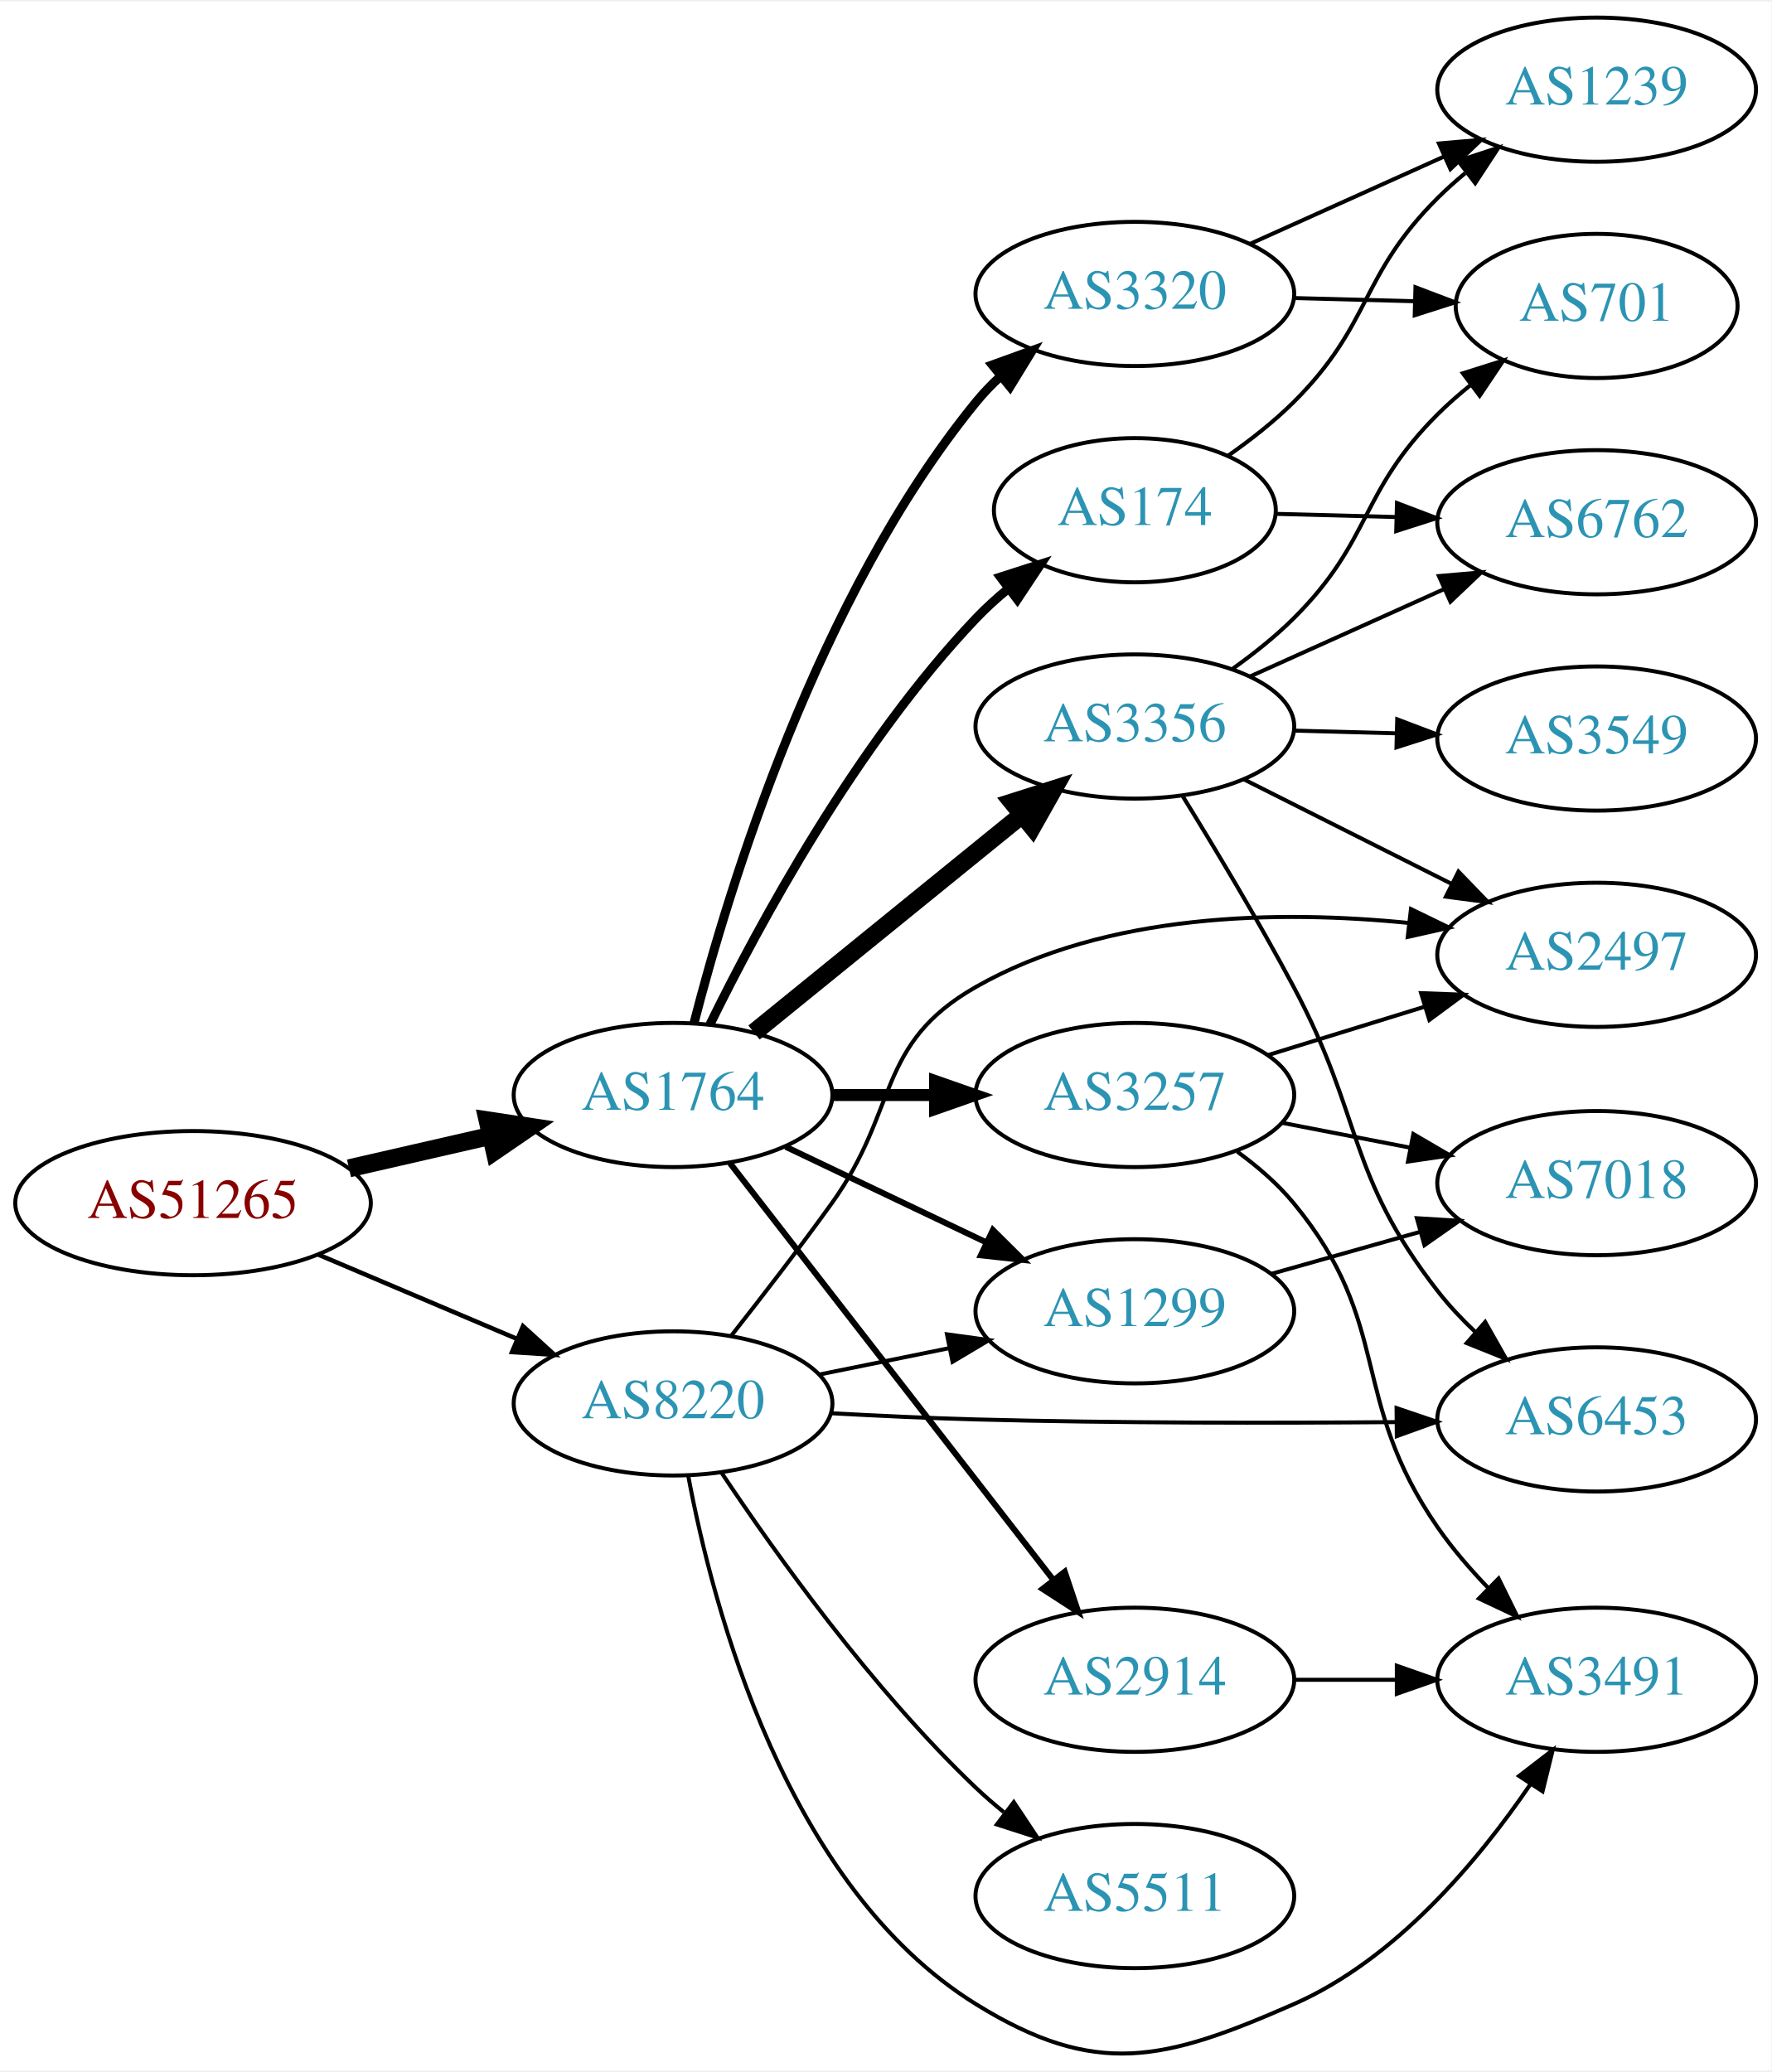
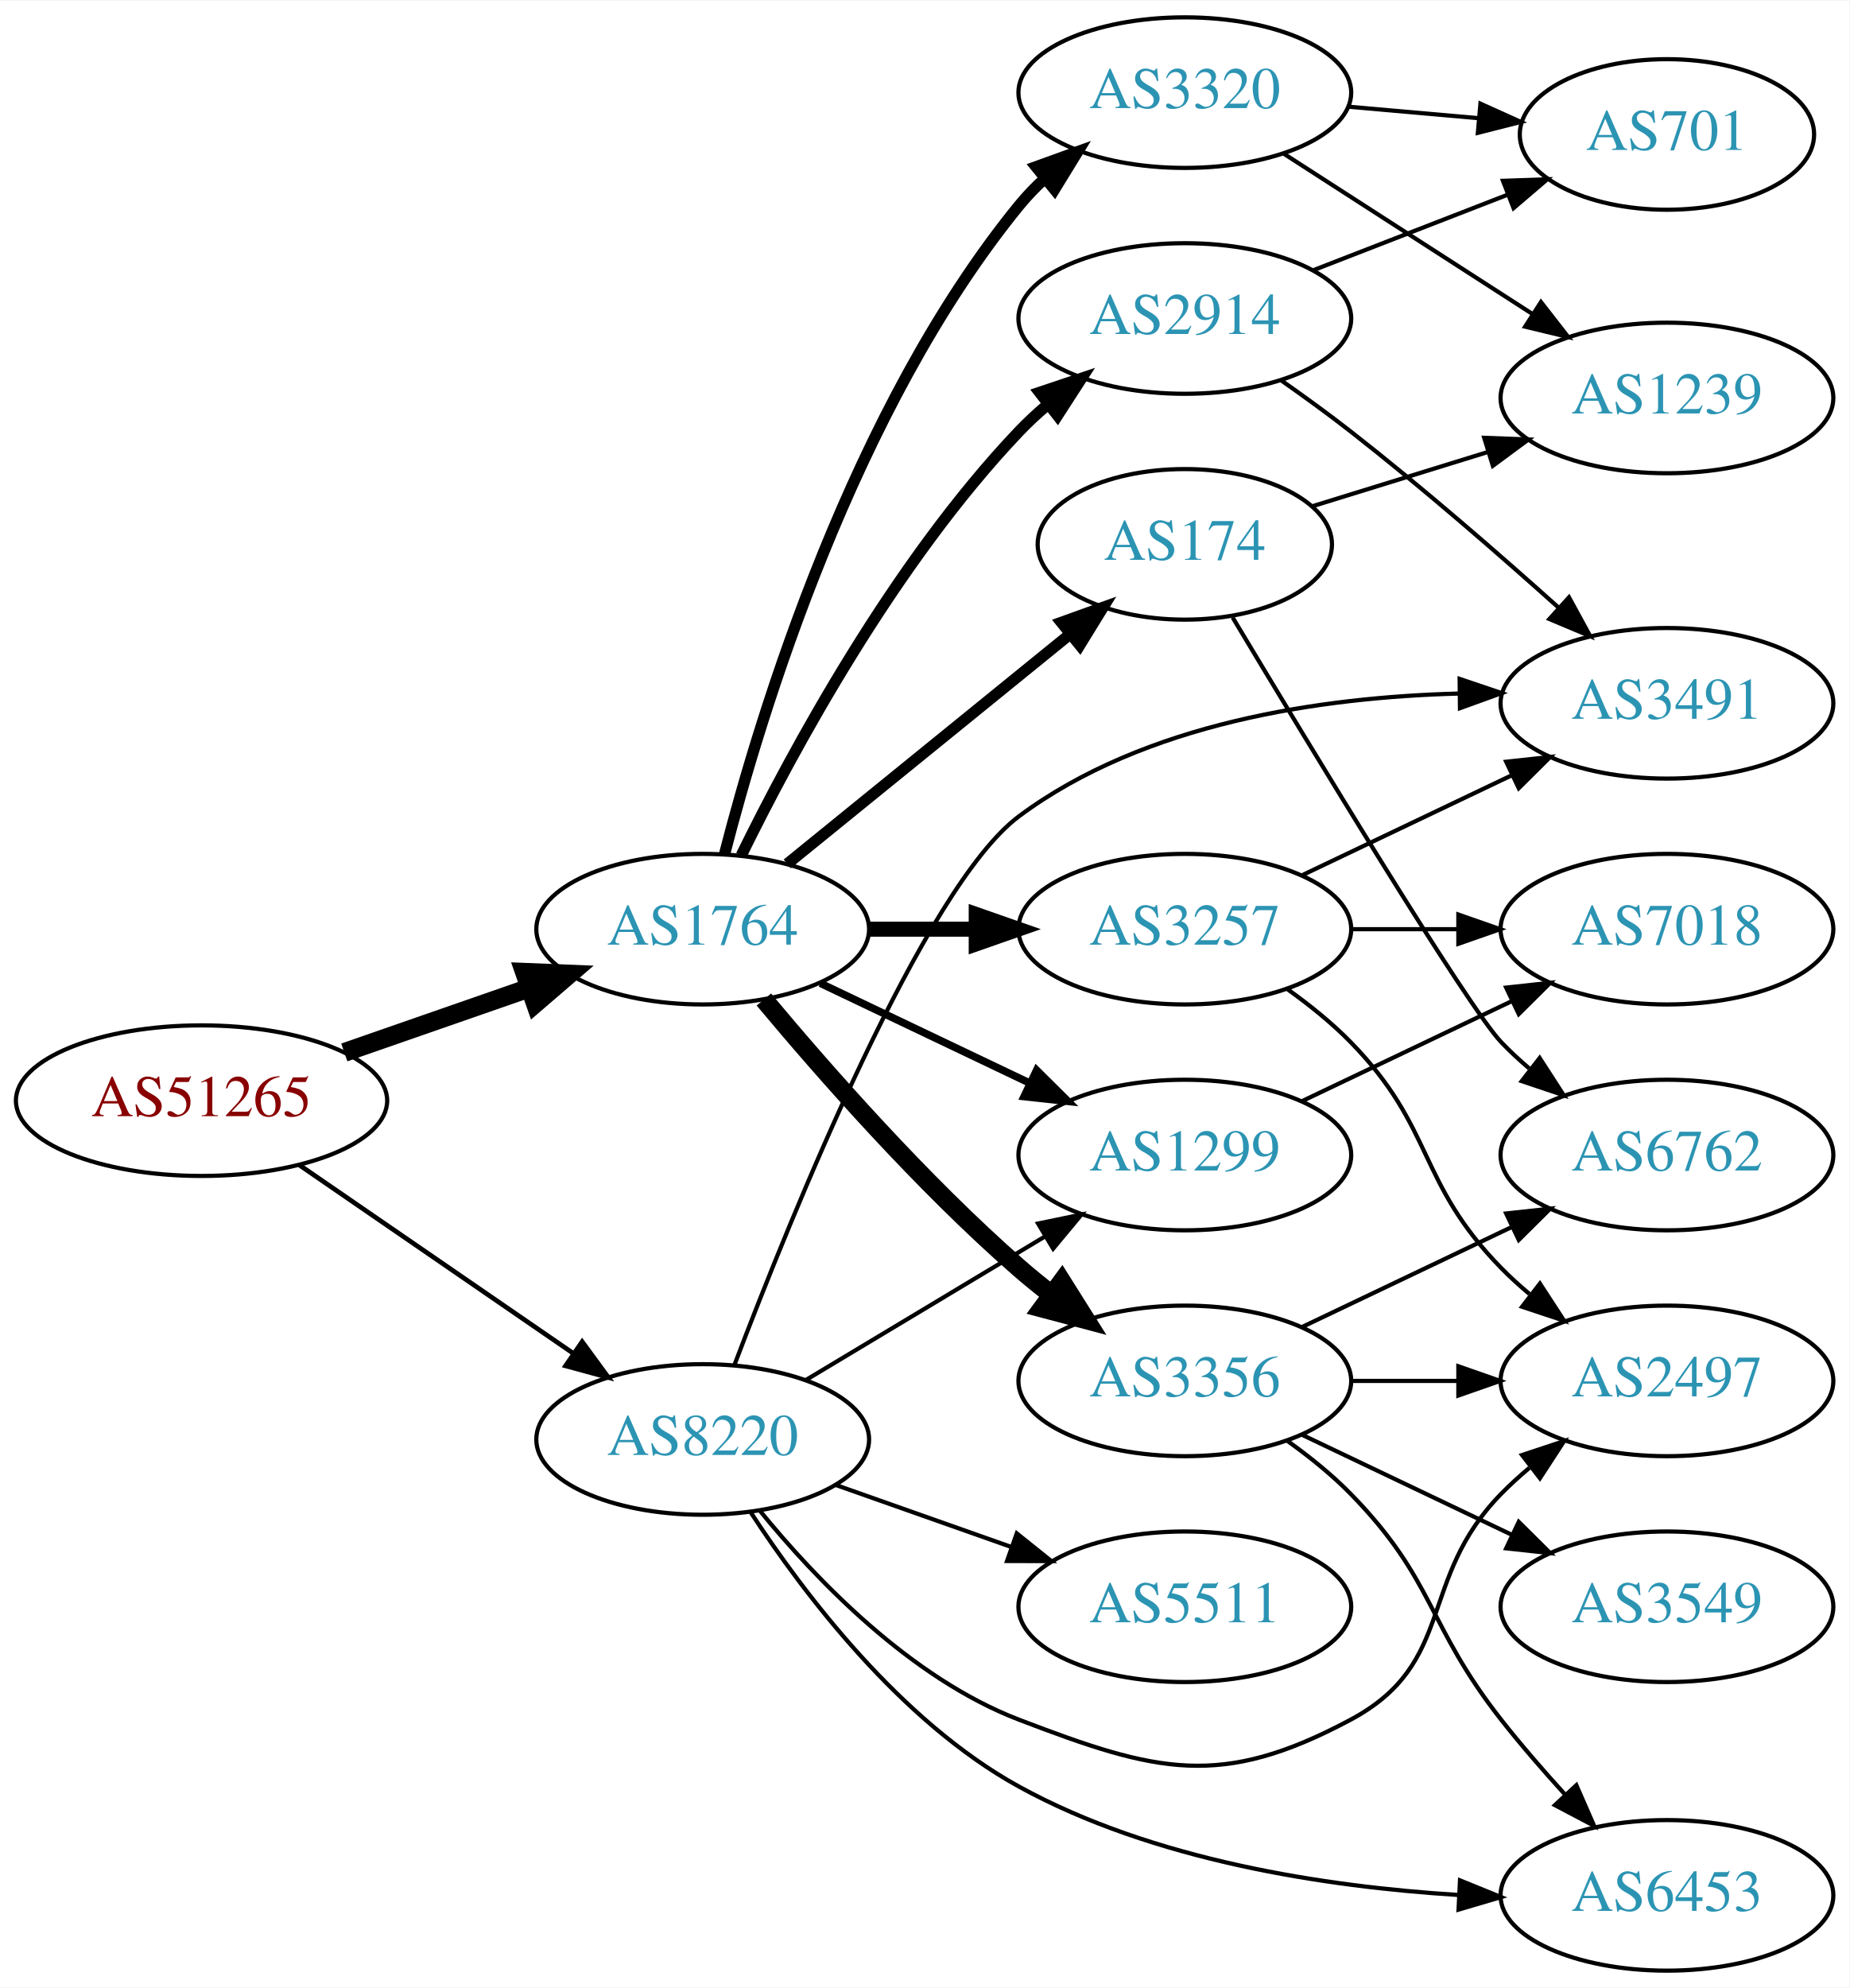
- <svg xmlns="http://www.w3.org/2000/svg" xmlns:xlink="http://www.w3.org/1999/xlink" width="442pt" height="517pt" viewBox="0.00 0.00 442.27 516.54">
-   <g id="graph0" class="graph" transform="scale(1 1) rotate(0) translate(4 512.539)">
-     <polygon fill="white" stroke="none" points="-4,4 -4,-512.539 438.271,-512.539 438.271,4 -4,4" />
+ <svg xmlns="http://www.w3.org/2000/svg" xmlns:xlink="http://www.w3.org/1999/xlink" width="442pt" height="475pt" viewBox="0.00 0.00 442.27 475.00">
+   <g id="graph0" class="graph" transform="scale(1 1) rotate(0) translate(4 471)">
+     <polygon fill="white" stroke="none" points="-4,4 -4,-471 438.271,-471 438.271,4 -4,4" />
    <g id="node1" class="node">
      <g id="a_node1">
        <a xlink:href="/asn/51265" xlink:title="AS51265 ~ Mass Response Service GmbH [AT]">
-           <ellipse fill="#ffffff" stroke="black" cx="44.196" cy="-212.539" rx="44.393" ry="18" />
-           <text text-anchor="middle" x="44.196" y="-208.839" font-family="Times,serif" font-size="14.00" fill="#880000">AS51265</text>
+           <ellipse fill="#ffffff" stroke="black" cx="44.196" cy="-208" rx="44.393" ry="18" />
+           <text text-anchor="middle" x="44.196" y="-204.3" font-family="Times,serif" font-size="14.00" fill="#880000">AS51265</text>
        </a>
      </g>
    </g>
    <g id="node2" class="node">
      <g id="a_node2">
        <a xlink:href="/asn/1764" xlink:title="AS1764 ~ NEXTLAYER-AS [AT]">
-           <ellipse fill="#ffffff" stroke="black" cx="164.039" cy="-239.539" rx="39.794" ry="18" />
-           <text text-anchor="middle" x="164.039" y="-235.839" font-family="Times,serif" font-size="14.00" fill="#2c94b3">AS1764</text>
+           <ellipse fill="#ffffff" stroke="black" cx="164.039" cy="-249" rx="39.794" ry="18" />
+           <text text-anchor="middle" x="164.039" y="-245.3" font-family="Times,serif" font-size="14.00" fill="#2c94b3">AS1764</text>
        </a>
      </g>
    </g>
    <g id="edge1" class="edge">
-       <path fill="none" stroke="black" stroke-width="4.5" d="M83.131,-221.231C94.371,-223.806 106.784,-226.65 118.407,-229.313" />
-       <polygon fill="black" stroke="black" stroke-width="4.5" points="117.742,-233.2 128.369,-231.596 119.501,-225.524 117.742,-233.2" />
+       <path fill="none" stroke="black" stroke-width="4.5" d="M78.335,-219.53C92.053,-224.302 108.092,-229.883 122.502,-234.896" />
+       <polygon fill="black" stroke="black" stroke-width="4.5" points="121.43,-238.692 132.168,-238.26 124.018,-231.255 121.43,-238.692" />
    </g>
    <g id="node3" class="node">
      <g id="a_node3">
        <a xlink:href="/asn/8220" xlink:title="AS8220 ~ COLT [GB]">
-           <ellipse fill="#ffffff" stroke="black" cx="164.039" cy="-162.539" rx="39.794" ry="18" />
-           <text text-anchor="middle" x="164.039" y="-158.839" font-family="Times,serif" font-size="14.00" fill="#2c94b3">AS8220</text>
+           <ellipse fill="#ffffff" stroke="black" cx="164.039" cy="-127" rx="39.794" ry="18" />
+           <text text-anchor="middle" x="164.039" y="-123.3" font-family="Times,serif" font-size="14.00" fill="#2c94b3">AS8220</text>
        </a>
      </g>
    </g>
    <g id="edge2" class="edge">
-       <path fill="none" stroke="black" stroke-width="1.125" d="M75.543,-199.663C90.566,-193.289 108.857,-185.528 124.824,-178.753" />
-       <polygon fill="black" stroke="black" stroke-width="1.125" points="126.577,-181.812 134.416,-174.684 123.843,-175.368 126.577,-181.812" />
+       <path fill="none" stroke="black" stroke-width="1.125" d="M67.639,-192.574C86.22,-179.802 112.781,-161.545 133.161,-147.537" />
+       <polygon fill="black" stroke="black" stroke-width="1.125" points="135.216,-150.371 141.475,-141.822 131.251,-144.602 135.216,-150.371" />
    </g>
    <g id="node4" class="node">
      <g id="a_node4">
-         <a xlink:href="/asn/3257" xlink:title="AS3257 ~ GTT [DE]">
-           <ellipse fill="#ffffff" stroke="black" cx="279.332" cy="-239.539" rx="39.794" ry="18" />
-           <text text-anchor="middle" x="279.332" y="-235.839" font-family="Times,serif" font-size="14.00" fill="#2c94b3">AS3257</text>
+         <a xlink:href="/asn/2914" xlink:title="AS2914 ~ NTT America, Inc. [US]">
+           <ellipse fill="#ffffff" stroke="black" cx="279.332" cy="-395" rx="39.794" ry="18" />
+           <text text-anchor="middle" x="279.332" y="-391.3" font-family="Times,serif" font-size="14.00" fill="#2c94b3">AS2914</text>
        </a>
      </g>
    </g>
    <g id="edge3" class="edge">
-       <path fill="none" stroke="black" stroke-width="3" d="M203.711,-239.539C211.914,-239.539 220.678,-239.539 229.21,-239.539" />
-       <polygon fill="black" stroke="black" stroke-width="3" points="229.449,-243.039 239.449,-239.539 229.449,-236.039 229.449,-243.039" />
+       <path fill="none" stroke="black" stroke-width="2.7" d="M173.271,-266.652C185.361,-291.305 209.759,-336.553 239.685,-368 241.748,-370.168 244.01,-372.267 246.372,-374.273" />
+       <polygon fill="black" stroke="black" stroke-width="2.7" points="244.601,-377.329 254.645,-380.7 248.895,-371.801 244.601,-377.329" />
    </g>
    <g id="node5" class="node">
      <g id="a_node5">
        <a xlink:href="/asn/3356" xlink:title="AS3356 ~ Level 3 Parent, LLC [US]">
-           <ellipse fill="#ffffff" stroke="black" cx="279.332" cy="-331.539" rx="39.794" ry="18" />
-           <text text-anchor="middle" x="279.332" y="-327.839" font-family="Times,serif" font-size="14.00" fill="#2c94b3">AS3356</text>
+           <ellipse fill="#ffffff" stroke="black" cx="279.332" cy="-141" rx="39.794" ry="18" />
+           <text text-anchor="middle" x="279.332" y="-137.3" font-family="Times,serif" font-size="14.00" fill="#2c94b3">AS3356</text>
        </a>
      </g>
    </g>
    <g id="edge4" class="edge">
-       <path fill="none" stroke="black" stroke-width="4.5" d="M184.257,-255.146C202.649,-270.081 230.569,-292.753 251.219,-309.522" />
-       <polygon fill="black" stroke="black" stroke-width="4.5" points="248.774,-312.609 259.019,-315.856 253.738,-306.496 248.774,-312.609" />
+       <path fill="none" stroke="black" stroke-width="4.5" d="M178.669,-232.183C192.951,-215.071 216.498,-188.255 239.685,-168 242.151,-165.846 244.789,-163.706 247.487,-161.628" />
+       <polygon fill="black" stroke="black" stroke-width="4.5" points="249.919,-164.727 255.641,-155.63 245.252,-158.384 249.919,-164.727" />
    </g>
    <g id="node6" class="node">
      <g id="a_node6">
-         <a xlink:href="/asn/174" xlink:title="AS174 ~ Cogent Communications [US]">
-           <ellipse fill="#ffffff" stroke="black" cx="279.332" cy="-385.539" rx="35.194" ry="18" />
-           <text text-anchor="middle" x="279.332" y="-381.839" font-family="Times,serif" font-size="14.00" fill="#2c94b3">AS174</text>
+         <a xlink:href="/asn/3257" xlink:title="AS3257 ~ GTT [DE]">
+           <ellipse fill="#ffffff" stroke="black" cx="279.332" cy="-249" rx="39.794" ry="18" />
+           <text text-anchor="middle" x="279.332" y="-245.3" font-family="Times,serif" font-size="14.00" fill="#2c94b3">AS3257</text>
        </a>
      </g>
    </g>
    <g id="edge5" class="edge">
-       <path fill="none" stroke="black" stroke-width="2.25" d="M173.271,-257.191C185.361,-281.844 209.759,-327.092 239.685,-358.539 242.129,-361.107 244.852,-363.579 247.69,-365.914" />
-       <polygon fill="black" stroke="black" stroke-width="2.25" points="245.77,-368.851 255.856,-372.097 249.996,-363.27 245.77,-368.851" />
+       <path fill="none" stroke="black" stroke-width="3.6" d="M203.711,-249C211.914,-249 220.678,-249 229.21,-249" />
+       <polygon fill="black" stroke="black" stroke-width="3.6" points="229.449,-252.5 239.449,-249 229.449,-245.5 229.449,-252.5" />
    </g>
    <g id="node7" class="node">
      <g id="a_node7">
-         <a xlink:href="/asn/1299" xlink:title="AS1299 ~ Telia Carrier [EU]">
-           <ellipse fill="#ffffff" stroke="black" cx="279.332" cy="-185.539" rx="39.794" ry="18" />
-           <text text-anchor="middle" x="279.332" y="-181.839" font-family="Times,serif" font-size="14.00" fill="#2c94b3">AS1299</text>
+         <a xlink:href="/asn/174" xlink:title="AS174 ~ Cogent Communications [US]">
+           <ellipse fill="#ffffff" stroke="black" cx="279.332" cy="-341" rx="35.194" ry="18" />
+           <text text-anchor="middle" x="279.332" y="-337.3" font-family="Times,serif" font-size="14.00" fill="#2c94b3">AS174</text>
        </a>
      </g>
    </g>
    <g id="edge6" class="edge">
-       <path fill="none" stroke="black" stroke-width="1.5" d="M192.175,-226.605C207.169,-219.458 225.99,-210.487 242.213,-202.755" />
-       <polygon fill="black" stroke="black" stroke-width="1.5" points="243.895,-205.83 251.417,-198.368 240.884,-199.511 243.895,-205.83" />
+       <path fill="none" stroke="black" stroke-width="2.7" d="M184.257,-264.607C202.872,-279.723 231.247,-302.765 251.966,-319.59" />
+       <polygon fill="black" stroke="black" stroke-width="2.7" points="249.803,-322.342 259.772,-325.929 254.216,-316.908 249.803,-322.342" />
    </g>
    <g id="node8" class="node">
      <g id="a_node8">
-         <a xlink:href="/asn/2914" xlink:title="AS2914 ~ NTT America, Inc. [US]">
-           <ellipse fill="#ffffff" stroke="black" cx="279.332" cy="-93.539" rx="39.794" ry="18" />
-           <text text-anchor="middle" x="279.332" y="-89.839" font-family="Times,serif" font-size="14.00" fill="#2c94b3">AS2914</text>
+         <a xlink:href="/asn/3320" xlink:title="AS3320 ~ DTAG [DE]">
+           <ellipse fill="#ffffff" stroke="black" cx="279.332" cy="-449" rx="39.794" ry="18" />
+           <text text-anchor="middle" x="279.332" y="-445.3" font-family="Times,serif" font-size="14.00" fill="#2c94b3">AS3320</text>
        </a>
      </g>
    </g>
    <g id="edge7" class="edge">
-       <path fill="none" stroke="black" stroke-width="1.5" d="M178.257,-222.505C198.126,-196.9 235.81,-148.337 258.838,-118.661" />
-       <polygon fill="black" stroke="black" stroke-width="1.5" points="261.832,-120.511 265.198,-110.465 256.302,-116.219 261.832,-120.511" />
+       <path fill="none" stroke="black" stroke-width="2.7" d="M169.259,-266.905C177.849,-300.352 199.99,-373.329 239.685,-422 241.528,-424.26 243.606,-426.413 245.819,-428.446" />
+       <polygon fill="black" stroke="black" stroke-width="2.7" points="243.748,-431.274 253.712,-434.875 248.169,-425.846 243.748,-431.274" />
    </g>
    <g id="node9" class="node">
      <g id="a_node9">
-         <a xlink:href="/asn/3320" xlink:title="AS3320 ~ DTAG [DE]">
-           <ellipse fill="#ffffff" stroke="black" cx="279.332" cy="-439.539" rx="39.794" ry="18" />
-           <text text-anchor="middle" x="279.332" y="-435.839" font-family="Times,serif" font-size="14.00" fill="#2c94b3">AS3320</text>
+         <a xlink:href="/asn/1299" xlink:title="AS1299 ~ Telia Carrier [EU]">
+           <ellipse fill="#ffffff" stroke="black" cx="279.332" cy="-195" rx="39.794" ry="18" />
+           <text text-anchor="middle" x="279.332" y="-191.3" font-family="Times,serif" font-size="14.00" fill="#2c94b3">AS1299</text>
        </a>
      </g>
    </g>
    <g id="edge8" class="edge">
-       <path fill="none" stroke="black" stroke-width="2.25" d="M169.259,-257.445C177.849,-290.891 199.99,-363.868 239.685,-412.539 241.528,-414.799 243.606,-416.952 245.819,-418.986" />
-       <polygon fill="black" stroke="black" stroke-width="2.25" points="243.748,-421.813 253.712,-425.415 248.169,-416.386 243.748,-421.813" />
-     </g>
-     <g id="edge23" class="edge">
-       <path fill="none" stroke="black" d="M200.574,-169.753C210.803,-171.83 222.104,-174.124 232.846,-176.305" />
-       <polygon fill="black" stroke="black" points="232.425,-179.791 242.922,-178.351 233.818,-172.931 232.425,-179.791" />
+       <path fill="none" stroke="black" stroke-width="1.8" d="M192.175,-236.066C207.169,-228.919 225.99,-219.948 242.213,-212.215" />
+       <polygon fill="black" stroke="black" stroke-width="1.8" points="243.895,-215.291 251.417,-207.829 240.884,-208.972 243.895,-215.291" />
+     </g>
+     <g id="edge24" class="edge">
+       <path fill="none" stroke="black" d="M188.789,-141.255C205.405,-151.229 227.801,-164.671 246.038,-175.617" />
+       <polygon fill="black" stroke="black" points="244.238,-178.618 254.613,-180.764 247.84,-172.616 244.238,-178.618" />
    </g>
    <g id="node11" class="node">
      <g id="a_node11">
+         <a xlink:href="/asn/3491" xlink:title="AS3491 ~ PCCW Global, Inc. [US]">
+           <ellipse fill="#ffffff" stroke="black" cx="394.625" cy="-303" rx="39.794" ry="18" />
+           <text text-anchor="middle" x="394.625" y="-299.3" font-family="Times,serif" font-size="14.00" fill="#2c94b3">AS3491</text>
+         </a>
+       </g>
+     </g>
+     <g id="edge23" class="edge">
+       <path fill="none" stroke="black" d="M171.67,-144.927C185.268,-180.722 216.942,-259.067 239.685,-276 269.732,-298.371 312.142,-304.466 344.841,-305.333" />
+       <polygon fill="black" stroke="black" points="345.051,-308.835 355.089,-305.445 345.128,-301.836 345.051,-308.835" />
+     </g>
+     <g id="node13" class="node">
+       <g id="a_node13">
        <a xlink:href="/asn/2497" xlink:title="AS2497 ~ Internet Initiative Japan Inc. [JP]">
-           <ellipse fill="#ffffff" stroke="black" cx="394.625" cy="-274.539" rx="39.794" ry="18" />
-           <text text-anchor="middle" x="394.625" y="-270.839" font-family="Times,serif" font-size="14.00" fill="#2c94b3">AS2497</text>
-         </a>
-       </g>
-     </g>
-     <g id="edge24" class="edge">
-       <path fill="none" stroke="black" d="M178.575,-179.44C186.131,-189.025 195.619,-201.313 203.685,-212.539 220.515,-235.965 214.616,-252.273 239.685,-266.539 272.321,-285.111 315.428,-285.728 347.722,-282.492" />
-       <polygon fill="black" stroke="black" points="348.27,-285.952 357.8,-281.325 347.464,-278.999 348.27,-285.952" />
-     </g>
-     <g id="node12" class="node">
-       <g id="a_node12">
-         <a xlink:href="/asn/3491" xlink:title="AS3491 ~ PCCW Global, Inc. [US]">
-           <ellipse fill="#ffffff" stroke="black" cx="394.625" cy="-93.539" rx="39.794" ry="18" />
-           <text text-anchor="middle" x="394.625" y="-89.839" font-family="Times,serif" font-size="14.00" fill="#2c94b3">AS3491</text>
+           <ellipse fill="#ffffff" stroke="black" cx="394.625" cy="-141" rx="39.794" ry="18" />
+           <text text-anchor="middle" x="394.625" y="-137.3" font-family="Times,serif" font-size="14.00" fill="#2c94b3">AS2497</text>
        </a>
      </g>
    </g>
    <g id="edge25" class="edge">
-       <path fill="none" stroke="black" d="M167.8,-144.615C173.956,-111.617 192.205,-41.946 239.685,-12.539 269.646,6.016 286.701,1.608 318.978,-12.539 344.38,-23.673 364.958,-48.189 378.025,-67.351" />
-       <polygon fill="black" stroke="black" points="375.26,-69.518 383.658,-75.978 381.121,-65.691 375.26,-69.518" />
-     </g>
-     <g id="node16" class="node">
-       <g id="a_node16">
+       <path fill="none" stroke="black" d="M177.68,-110.005C191.012,-93.645 213.665,-69.965 239.685,-60 272.596,-47.397 287.907,-43.371 318.978,-60 344.409,-73.611 334.806,-93.383 354.978,-114 357.071,-116.139 359.354,-118.218 361.731,-120.21" />
+       <polygon fill="black" stroke="black" points="359.974,-123.275 370.031,-126.611 364.249,-117.732 359.974,-123.275" />
+     </g>
+     <g id="node17" class="node">
+       <g id="a_node17">
        <a xlink:href="/asn/6453" xlink:title="AS6453 ~ TATA COMMUNICATIONS (AMERICA) INC [US]">
-           <ellipse fill="#ffffff" stroke="black" cx="394.625" cy="-158.539" rx="39.794" ry="18" />
-           <text text-anchor="middle" x="394.625" y="-154.839" font-family="Times,serif" font-size="14.00" fill="#2c94b3">AS6453</text>
+           <ellipse fill="#ffffff" stroke="black" cx="394.625" cy="-18" rx="39.794" ry="18" />
+           <text text-anchor="middle" x="394.625" y="-14.3" font-family="Times,serif" font-size="14.00" fill="#2c94b3">AS6453</text>
        </a>
      </g>
    </g>
    <g id="edge26" class="edge">
-       <path fill="none" stroke="black" d="M203.381,-160.09C215.035,-159.452 227.879,-158.855 239.685,-158.539 274.696,-157.602 314.202,-157.624 344.427,-157.869" />
-       <polygon fill="black" stroke="black" points="344.676,-161.372 354.708,-157.964 344.74,-154.372 344.676,-161.372" />
+       <path fill="none" stroke="black" d="M175.549,-109.535C188.201,-90.165 211.326,-59.597 239.685,-44 271.798,-26.339 312.933,-20.081 344.601,-18.107" />
+       <polygon fill="black" stroke="black" points="345.138,-21.585 354.952,-17.592 344.79,-14.594 345.138,-21.585" />
    </g>
    <g id="node18" class="node">
      <g id="a_node18">
        <a xlink:href="/asn/5511" xlink:title="AS5511 ~ Orange S.A. [FR]">
-           <ellipse fill="#ffffff" stroke="black" cx="279.332" cy="-39.539" rx="39.794" ry="18" />
-           <text text-anchor="middle" x="279.332" y="-35.839" font-family="Times,serif" font-size="14.00" fill="#2c94b3">AS5511</text>
+           <ellipse fill="#ffffff" stroke="black" cx="279.332" cy="-87" rx="39.794" ry="18" />
+           <text text-anchor="middle" x="279.332" y="-83.3" font-family="Times,serif" font-size="14.00" fill="#2c94b3">AS5511</text>
        </a>
      </g>
    </g>
    <g id="edge27" class="edge">
-       <path fill="none" stroke="black" d="M176.081,-145.328C189.573,-125.081 213.82,-91.116 239.685,-66.539 241.855,-64.478 244.193,-62.455 246.607,-60.501" />
-       <polygon fill="black" stroke="black" points="249.112,-62.994 254.974,-54.169 244.888,-57.412 249.112,-62.994" />
+       <path fill="none" stroke="black" d="M195.996,-116.07C208.86,-111.528 223.966,-106.195 237.702,-101.345" />
+       <polygon fill="black" stroke="black" points="239.147,-104.547 247.411,-97.917 236.816,-97.946 239.147,-104.547" />
    </g>
    <g id="node10" class="node">
      <g id="a_node10">
-         <a xlink:href="/asn/7018" xlink:title="AS7018 ~ AT&amp;T Services, Inc. [US]">
-           <ellipse fill="#ffffff" stroke="black" cx="394.625" cy="-217.539" rx="39.794" ry="18" />
-           <text text-anchor="middle" x="394.625" y="-213.839" font-family="Times,serif" font-size="14.00" fill="#2c94b3">AS7018</text>
+         <a xlink:href="/asn/701" xlink:title="AS701 ~ UUNET [US]">
+           <ellipse fill="#ffffff" stroke="black" cx="394.625" cy="-439" rx="35.194" ry="18" />
+           <text text-anchor="middle" x="394.625" y="-435.3" font-family="Times,serif" font-size="14.00" fill="#2c94b3">AS701</text>
        </a>
      </g>
    </g>
    <g id="edge9" class="edge">
-       <path fill="none" stroke="black" d="M316.178,-232.578C326.298,-230.613 337.447,-228.448 348.056,-226.388" />
-       <polygon fill="black" stroke="black" points="348.862,-229.797 358.011,-224.455 347.527,-222.925 348.862,-229.797" />
+       <path fill="none" stroke="black" d="M310.098,-406.56C324.296,-412.075 341.427,-418.728 356.469,-424.57" />
+       <polygon fill="black" stroke="black" points="355.412,-427.914 366.001,-428.272 357.946,-421.389 355.412,-427.914" />
    </g>
    <g id="edge10" class="edge">
-       <path fill="none" stroke="black" d="M312.494,-249.475C324.692,-253.244 338.767,-257.592 351.732,-261.597" />
-       <polygon fill="black" stroke="black" points="350.794,-264.971 361.382,-264.578 352.861,-258.283 350.794,-264.971" />
-     </g>
-     <g id="edge11" class="edge">
-       <path fill="none" stroke="black" d="M304.912,-225.383C310.007,-221.668 315.02,-217.338 318.978,-212.539 344.043,-182.146 332.538,-163.919 354.978,-131.539 358.636,-126.261 363.091,-121.096 367.657,-116.359" />
-       <polygon fill="black" stroke="black" points="370.147,-118.819 374.826,-109.314 365.24,-113.827 370.147,-118.819" />
-     </g>
-     <g id="edge16" class="edge">
-       <path fill="none" stroke="black" d="M306.608,-318.319C322.051,-310.549 341.769,-300.629 358.53,-292.196" />
-       <polygon fill="black" stroke="black" points="360.131,-295.309 367.491,-287.688 356.984,-289.056 360.131,-295.309" />
-     </g>
-     <g id="node13" class="node">
-       <g id="a_node13">
-         <a xlink:href="/asn/701" xlink:title="AS701 ~ UUNET [US]">
-           <ellipse fill="#ffffff" stroke="black" cx="394.625" cy="-436.539" rx="35.194" ry="18" />
-           <text text-anchor="middle" x="394.625" y="-432.839" font-family="Times,serif" font-size="14.00" fill="#2c94b3">AS701</text>
-         </a>
-       </g>
-     </g>
-     <g id="edge12" class="edge">
-       <path fill="none" stroke="black" d="M303.838,-346.016C309.098,-349.77 314.453,-354.036 318.978,-358.539 338.644,-378.11 335.312,-389.968 354.978,-409.539 357.491,-412.04 360.26,-414.467 363.126,-416.774" />
-       <polygon fill="black" stroke="black" points="361.228,-419.726 371.33,-422.92 365.425,-414.123 361.228,-419.726" />
-     </g>
-     <g id="node14" class="node">
-       <g id="a_node14">
-         <a xlink:href="/asn/3549" xlink:title="AS3549 ~ Level 3 Parent, LLC [US]">
-           <ellipse fill="#ffffff" stroke="black" cx="394.625" cy="-328.539" rx="39.794" ry="18" />
-           <text text-anchor="middle" x="394.625" y="-324.839" font-family="Times,serif" font-size="14.00" fill="#2c94b3">AS3549</text>
-         </a>
-       </g>
-     </g>
-     <g id="edge13" class="edge">
-       <path fill="none" stroke="black" d="M319.004,-330.515C327.207,-330.298 335.971,-330.066 344.503,-329.84" />
-       <polygon fill="black" stroke="black" points="344.838,-333.332 354.742,-329.569 344.653,-326.335 344.838,-333.332" />
+       <path fill="none" stroke="black" d="M302.293,-380.262C307.823,-376.386 313.689,-372.131 318.978,-368 336.118,-354.612 354.555,-338.575 368.818,-325.78" />
+       <polygon fill="black" stroke="black" points="371.202,-328.343 376.277,-319.042 366.51,-323.148 371.202,-328.343" />
+     </g>
+     <g id="edge19" class="edge">
+       <path fill="none" stroke="black" d="M319.004,-141C327.207,-141 335.971,-141 344.503,-141" />
+       <polygon fill="black" stroke="black" points="344.742,-144.5 354.742,-141 344.742,-137.5 344.742,-144.5" />
    </g>
    <g id="node15" class="node">
      <g id="a_node15">
        <a xlink:href="/asn/6762" xlink:title="AS6762 ~ TELECOM ITALIA SPARKLE S.p.A. [IT]">
-           <ellipse fill="#ffffff" stroke="black" cx="394.625" cy="-382.539" rx="39.794" ry="18" />
-           <text text-anchor="middle" x="394.625" y="-378.839" font-family="Times,serif" font-size="14.00" fill="#2c94b3">AS6762</text>
+           <ellipse fill="#ffffff" stroke="black" cx="394.625" cy="-195" rx="39.794" ry="18" />
+           <text text-anchor="middle" x="394.625" y="-191.3" font-family="Times,serif" font-size="14.00" fill="#2c94b3">AS6762</text>
+         </a>
+       </g>
+     </g>
+     <g id="edge16" class="edge">
+       <path fill="none" stroke="black" d="M307.468,-153.934C322.462,-161.081 341.283,-170.052 357.506,-177.785" />
+       <polygon fill="black" stroke="black" points="356.177,-181.028 366.71,-182.171 359.188,-174.709 356.177,-181.028" />
+     </g>
+     <g id="node16" class="node">
+       <g id="a_node16">
+         <a xlink:href="/asn/3549" xlink:title="AS3549 ~ Level 3 Parent, LLC [US]">
+           <ellipse fill="#ffffff" stroke="black" cx="394.625" cy="-87" rx="39.794" ry="18" />
+           <text text-anchor="middle" x="394.625" y="-83.3" font-family="Times,serif" font-size="14.00" fill="#2c94b3">AS3549</text>
+         </a>
+       </g>
+     </g>
+     <g id="edge17" class="edge">
+       <path fill="none" stroke="black" d="M307.468,-128.066C322.462,-120.919 341.283,-111.948 357.506,-104.215" />
+       <polygon fill="black" stroke="black" points="359.188,-107.291 366.71,-99.829 356.177,-100.972 359.188,-107.291" />
+     </g>
+     <g id="edge18" class="edge">
+       <path fill="none" stroke="black" d="M303.926,-126.611C309.182,-122.852 314.513,-118.563 318.978,-114 339.151,-93.383 337.158,-82.682 354.978,-60 359.692,-54 365.066,-47.81 370.277,-42.087" />
+       <polygon fill="black" stroke="black" points="372.961,-44.341 377.205,-34.633 367.833,-39.575 372.961,-44.341" />
+     </g>
+     <g id="edge13" class="edge">
+       <path fill="none" stroke="black" d="M307.468,-261.934C322.462,-269.081 341.283,-278.052 357.506,-285.785" />
+       <polygon fill="black" stroke="black" points="356.177,-289.028 366.71,-290.171 359.188,-282.709 356.177,-289.028" />
+     </g>
+     <g id="node12" class="node">
+       <g id="a_node12">
+         <a xlink:href="/asn/7018" xlink:title="AS7018 ~ AT&amp;T Services, Inc. [US]">
+           <ellipse fill="#ffffff" stroke="black" cx="394.625" cy="-249" rx="39.794" ry="18" />
+           <text text-anchor="middle" x="394.625" y="-245.3" font-family="Times,serif" font-size="14.00" fill="#2c94b3">AS7018</text>
+         </a>
+       </g>
+     </g>
+     <g id="edge11" class="edge">
+       <path fill="none" stroke="black" d="M319.004,-249C327.207,-249 335.971,-249 344.503,-249" />
+       <polygon fill="black" stroke="black" points="344.742,-252.5 354.742,-249 344.742,-245.5 344.742,-252.5" />
+     </g>
+     <g id="edge12" class="edge">
+       <path fill="none" stroke="black" d="M303.926,-234.611C309.182,-230.852 314.513,-226.563 318.978,-222 339.151,-201.383 334.806,-188.617 354.978,-168 357.071,-165.861 359.354,-163.782 361.731,-161.79" />
+       <polygon fill="black" stroke="black" points="364.249,-164.268 370.031,-155.389 359.974,-158.725 364.249,-164.268" />
+     </g>
+     <g id="node14" class="node">
+       <g id="a_node14">
+         <a xlink:href="/asn/1239" xlink:title="AS1239 ~ Sprint [US]">
+           <ellipse fill="#ffffff" stroke="black" cx="394.625" cy="-376" rx="39.794" ry="18" />
+           <text text-anchor="middle" x="394.625" y="-372.3" font-family="Times,serif" font-size="14.00" fill="#2c94b3">AS1239</text>
        </a>
      </g>
    </g>
    <g id="edge14" class="edge">
-       <path fill="none" stroke="black" d="M308.046,-344.015C322.585,-350.56 340.599,-358.669 356.345,-365.757" />
-       <polygon fill="black" stroke="black" points="355.248,-369.102 365.803,-370.015 358.121,-362.719 355.248,-369.102" />
+       <path fill="none" stroke="black" d="M309.802,-350.104C322.57,-354.049 337.751,-358.739 351.663,-363.037" />
+       <polygon fill="black" stroke="black" points="350.928,-366.473 361.516,-366.08 352.994,-359.785 350.928,-366.473" />
    </g>
    <g id="edge15" class="edge">
-       <path fill="none" stroke="black" d="M291.284,-314.139C299.282,-301.193 310.214,-282.994 318.978,-266.539 336.548,-233.551 332.039,-220.048 354.978,-190.539 357.76,-186.961 361.007,-183.515 364.416,-180.296" />
-       <polygon fill="black" stroke="black" points="366.795,-182.865 372.019,-173.647 362.187,-177.596 366.795,-182.865" />
-     </g>
-     <g id="edge18" class="edge">
-       <path fill="none" stroke="black" d="M314.631,-384.631C324.008,-384.383 334.358,-384.109 344.393,-383.843" />
-       <polygon fill="black" stroke="black" points="344.778,-387.334 354.681,-383.57 344.592,-380.336 344.778,-387.334" />
-     </g>
-     <g id="node17" class="node">
-       <g id="a_node17">
-         <a xlink:href="/asn/1239" xlink:title="AS1239 ~ Sprint [US]">
-           <ellipse fill="#ffffff" stroke="black" cx="394.625" cy="-490.539" rx="39.794" ry="18" />
-           <text text-anchor="middle" x="394.625" y="-486.839" font-family="Times,serif" font-size="14.00" fill="#2c94b3">AS1239</text>
-         </a>
-       </g>
-     </g>
-     <g id="edge17" class="edge">
-       <path fill="none" stroke="black" d="M302.626,-399.158C308.269,-403.116 314.105,-407.69 318.978,-412.539 338.644,-432.11 335.312,-443.968 354.978,-463.539 357.099,-465.65 359.403,-467.709 361.793,-469.687" />
-       <polygon fill="black" stroke="black" points="360.051,-472.761 370.118,-476.063 364.307,-467.204 360.051,-472.761" />
-     </g>
-     <g id="edge19" class="edge">
-       <path fill="none" stroke="black" d="M313.405,-194.881C325.052,-198.171 338.317,-201.918 350.661,-205.404" />
-       <polygon fill="black" stroke="black" points="349.739,-208.78 360.314,-208.13 351.642,-202.044 349.739,-208.78" />
+       <path fill="none" stroke="black" d="M290.772,-323.512C309.349,-292.526 346.95,-230.436 354.978,-222 357.041,-219.832 359.303,-217.733 361.665,-215.727" />
+       <polygon fill="black" stroke="black" points="364.188,-218.199 369.938,-209.3 359.894,-212.671 364.188,-218.199" />
+     </g>
+     <g id="edge21" class="edge">
+       <path fill="none" stroke="black" d="M318.372,-445.642C328.4,-444.757 339.303,-443.795 349.617,-442.884" />
+       <polygon fill="black" stroke="black" points="350.027,-446.362 359.681,-441.996 349.412,-439.389 350.027,-446.362" />
    </g>
    <g id="edge20" class="edge">
-       <path fill="none" stroke="black" d="M319.004,-93.539C327.207,-93.539 335.971,-93.539 344.503,-93.539" />
-       <polygon fill="black" stroke="black" points="344.742,-97.039 354.742,-93.539 344.742,-90.039 344.742,-97.039" />
-     </g>
-     <g id="edge21" class="edge">
-       <path fill="none" stroke="black" d="M319.004,-438.515C328.709,-438.258 339.2,-437.98 349.163,-437.717" />
-       <polygon fill="black" stroke="black" points="349.395,-441.212 359.299,-437.448 349.21,-434.214 349.395,-441.212" />
+       <path fill="none" stroke="black" d="M302.986,-434.403C320.044,-423.411 343.628,-408.215 362.463,-396.079" />
+       <polygon fill="black" stroke="black" points="364.499,-398.931 371.01,-390.572 360.708,-393.046 364.499,-398.931" />
    </g>
    <g id="edge22" class="edge">
-       <path fill="none" stroke="black" d="M308.046,-452.015C322.585,-458.56 340.599,-466.669 356.345,-473.757" />
-       <polygon fill="black" stroke="black" points="355.248,-477.102 365.803,-478.015 358.121,-470.719 355.248,-477.102" />
+       <path fill="none" stroke="black" d="M307.468,-207.934C322.462,-215.081 341.283,-224.052 357.506,-231.785" />
+       <polygon fill="black" stroke="black" points="356.177,-235.028 366.71,-236.171 359.188,-228.709 356.177,-235.028" />
    </g>
  </g>
</svg>
